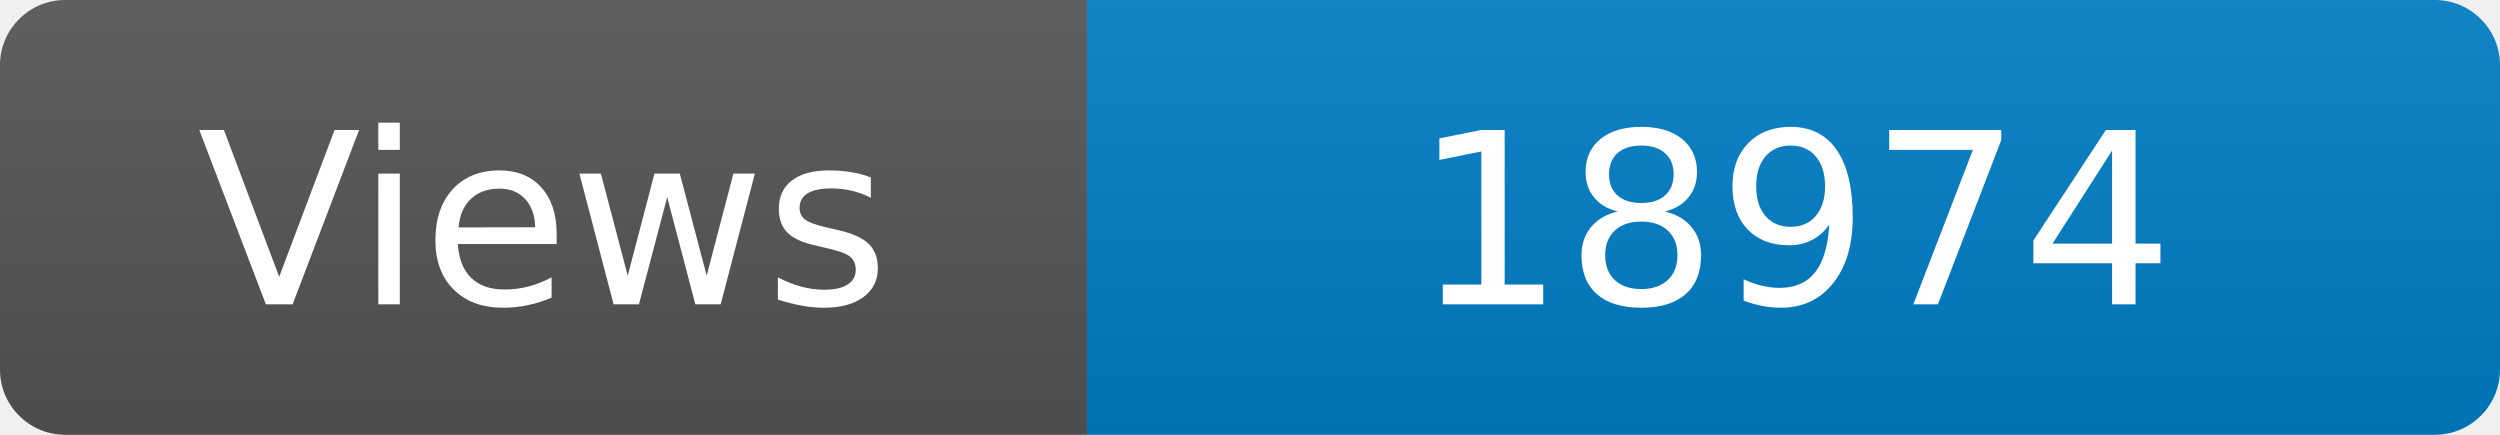
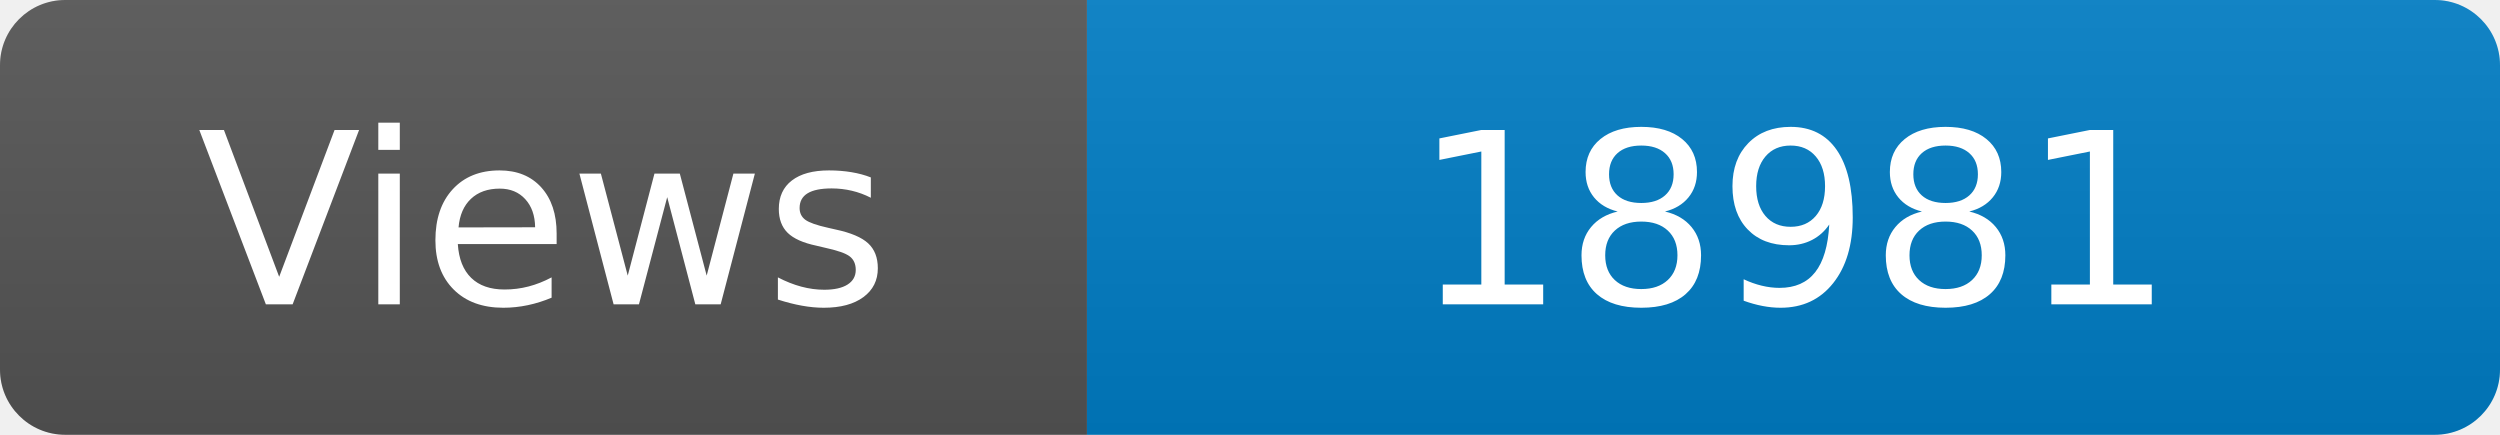
<svg xmlns="http://www.w3.org/2000/svg" width="115" height="20" role="img" aria-label="Maintained?: yes">
  <linearGradient id="s" x2="0" y2="100%">
    <stop offset="0" stop-color="#bbb" stop-opacity=".1" />
    <stop offset="1" stop-opacity=".1" />
  </linearGradient>
  <clipPath id="r">
    <rect width="115" height="20" rx="3" fill="#fff" />
  </clipPath>
  <g clip-path="url(#r)">
    <rect width="50" height="20" fill="#555" />
    <rect x="50" width="160" height="20" fill="#007ec6" />
    <rect width="115" height="20" fill="url(#s)" />
  </g>
  <g fill="#fff" text-anchor="middle" font-family="Verdana,Geneva,DejaVu Sans,sans-serif" font-size="110">
    <text x="250" y="140" transform="scale(.1)" fill="#fff">Views</text>
-     <text x="825" y="140" transform="scale(.1)" fill="#fff">18974</text>
+     <text x="825" y="140" transform="scale(.1)" fill="#fff">18981</text>
  </g>
</svg>
